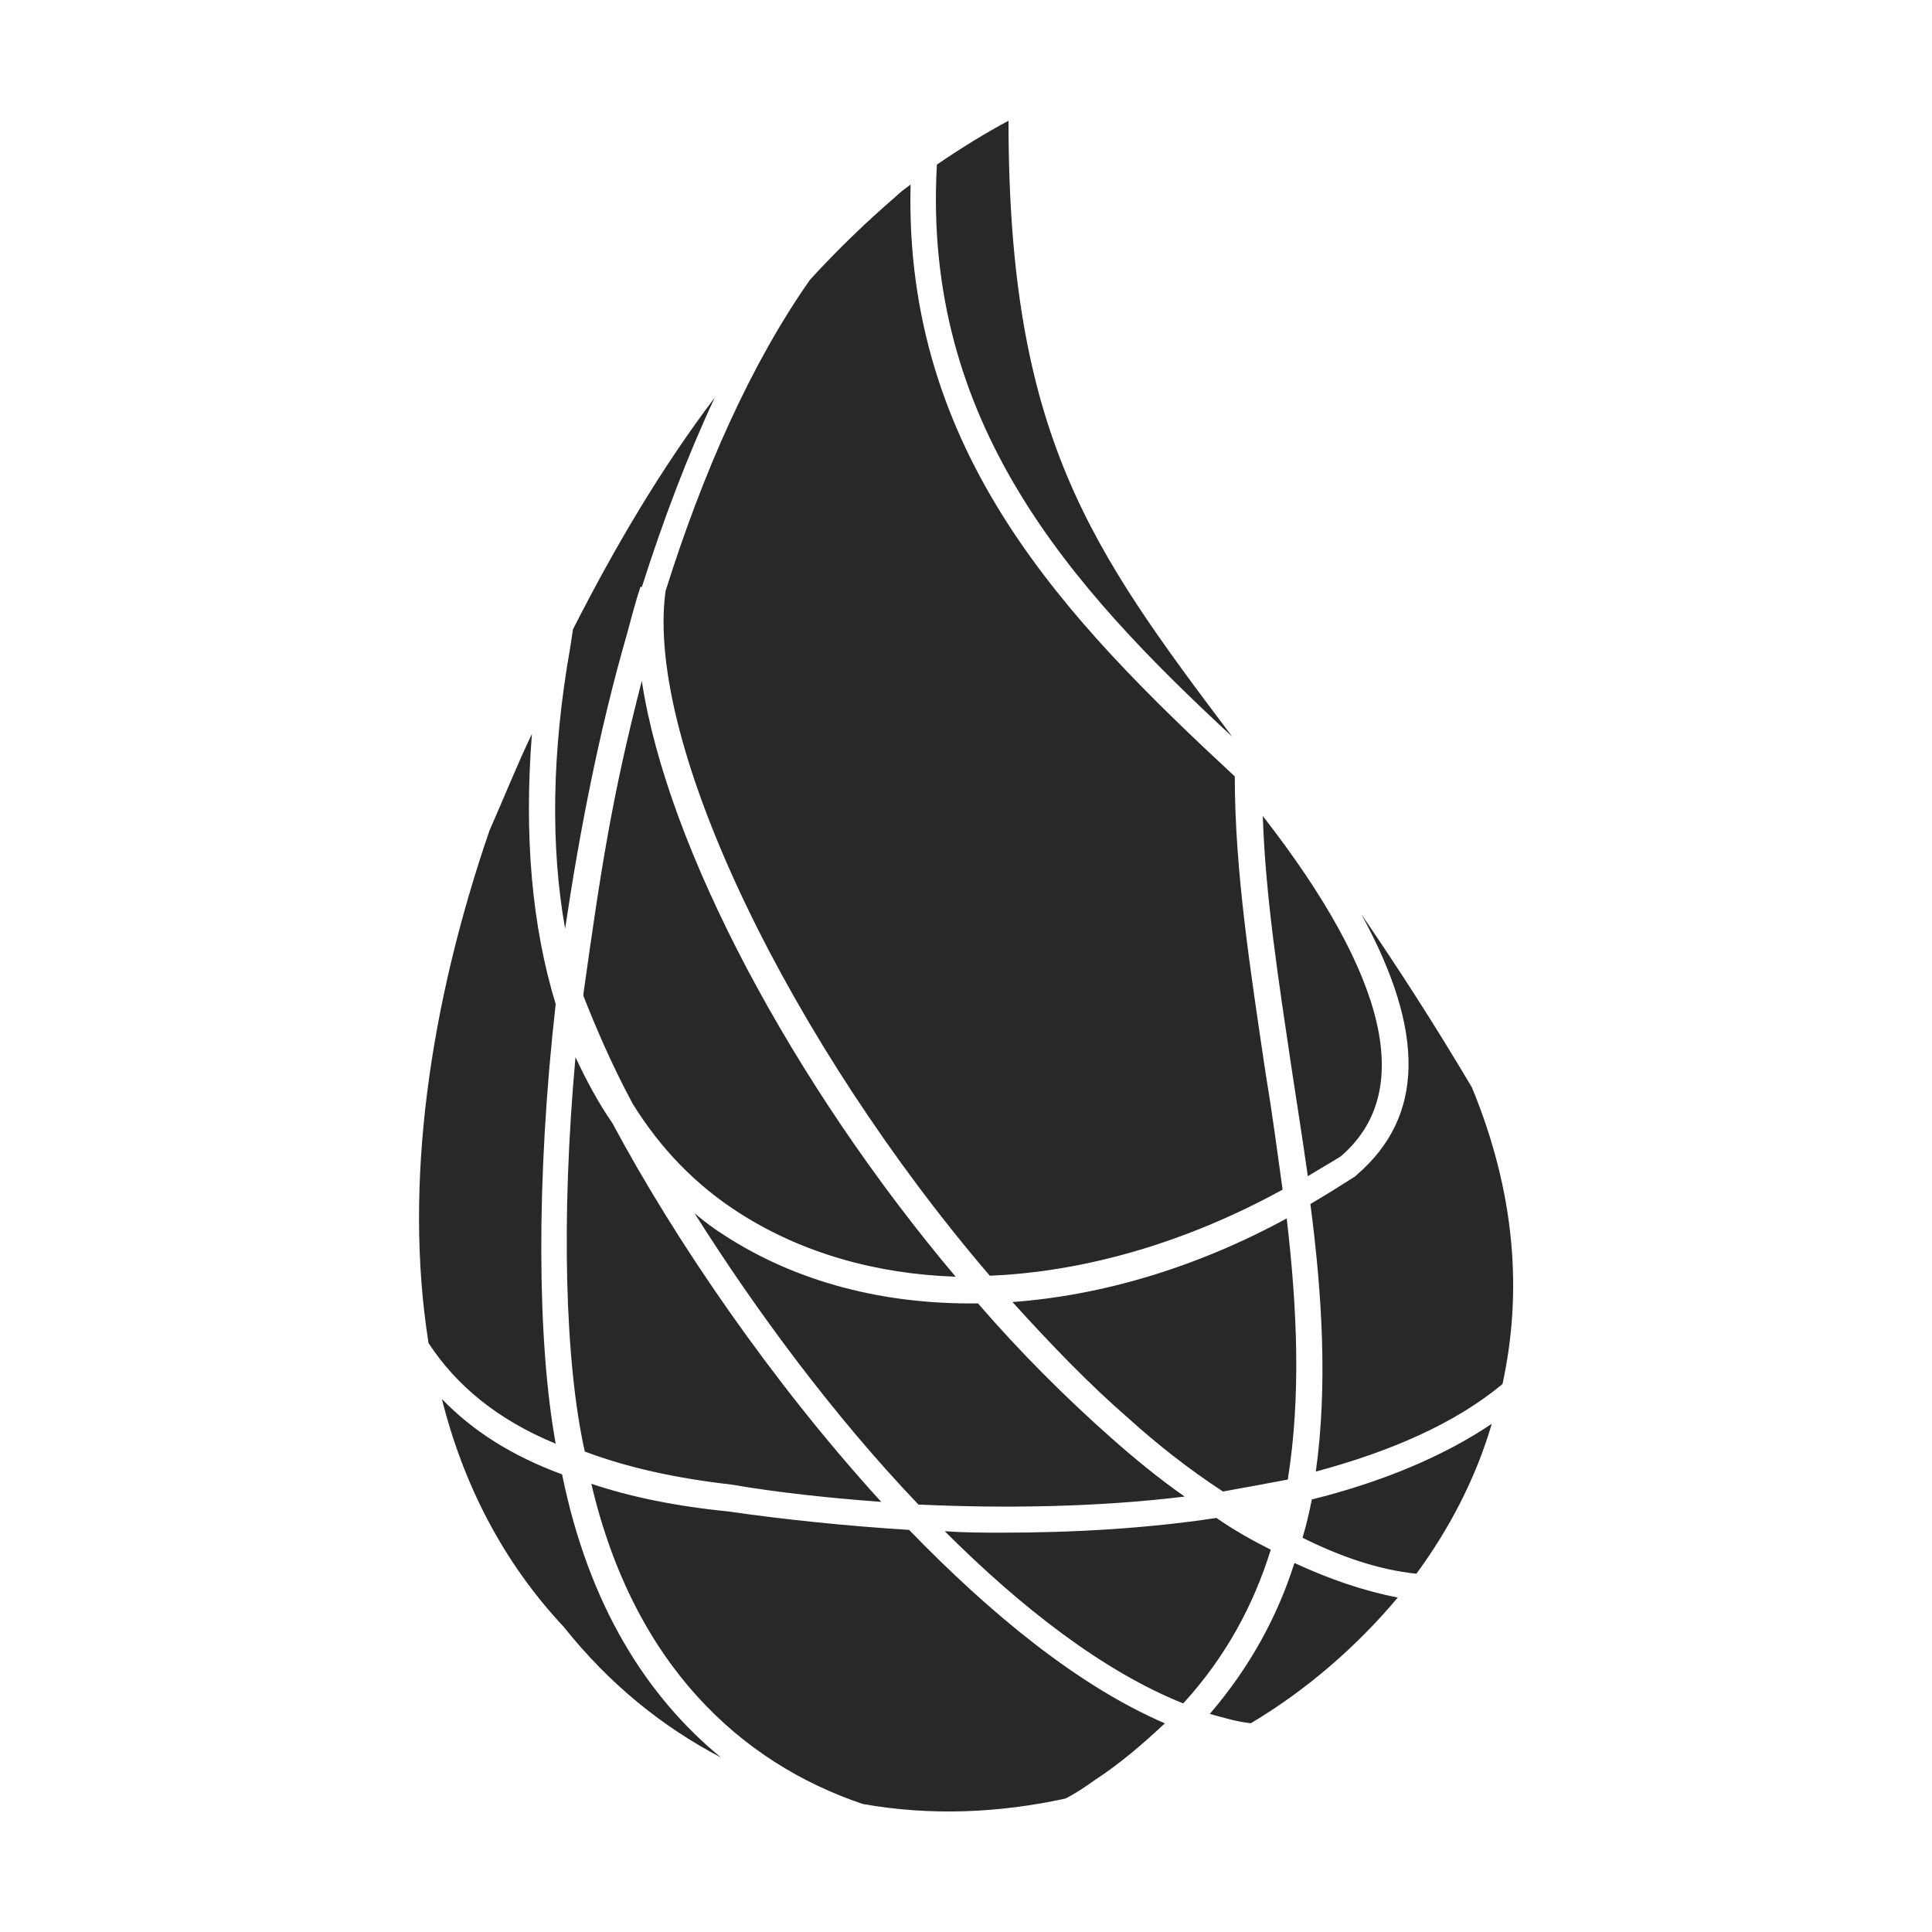
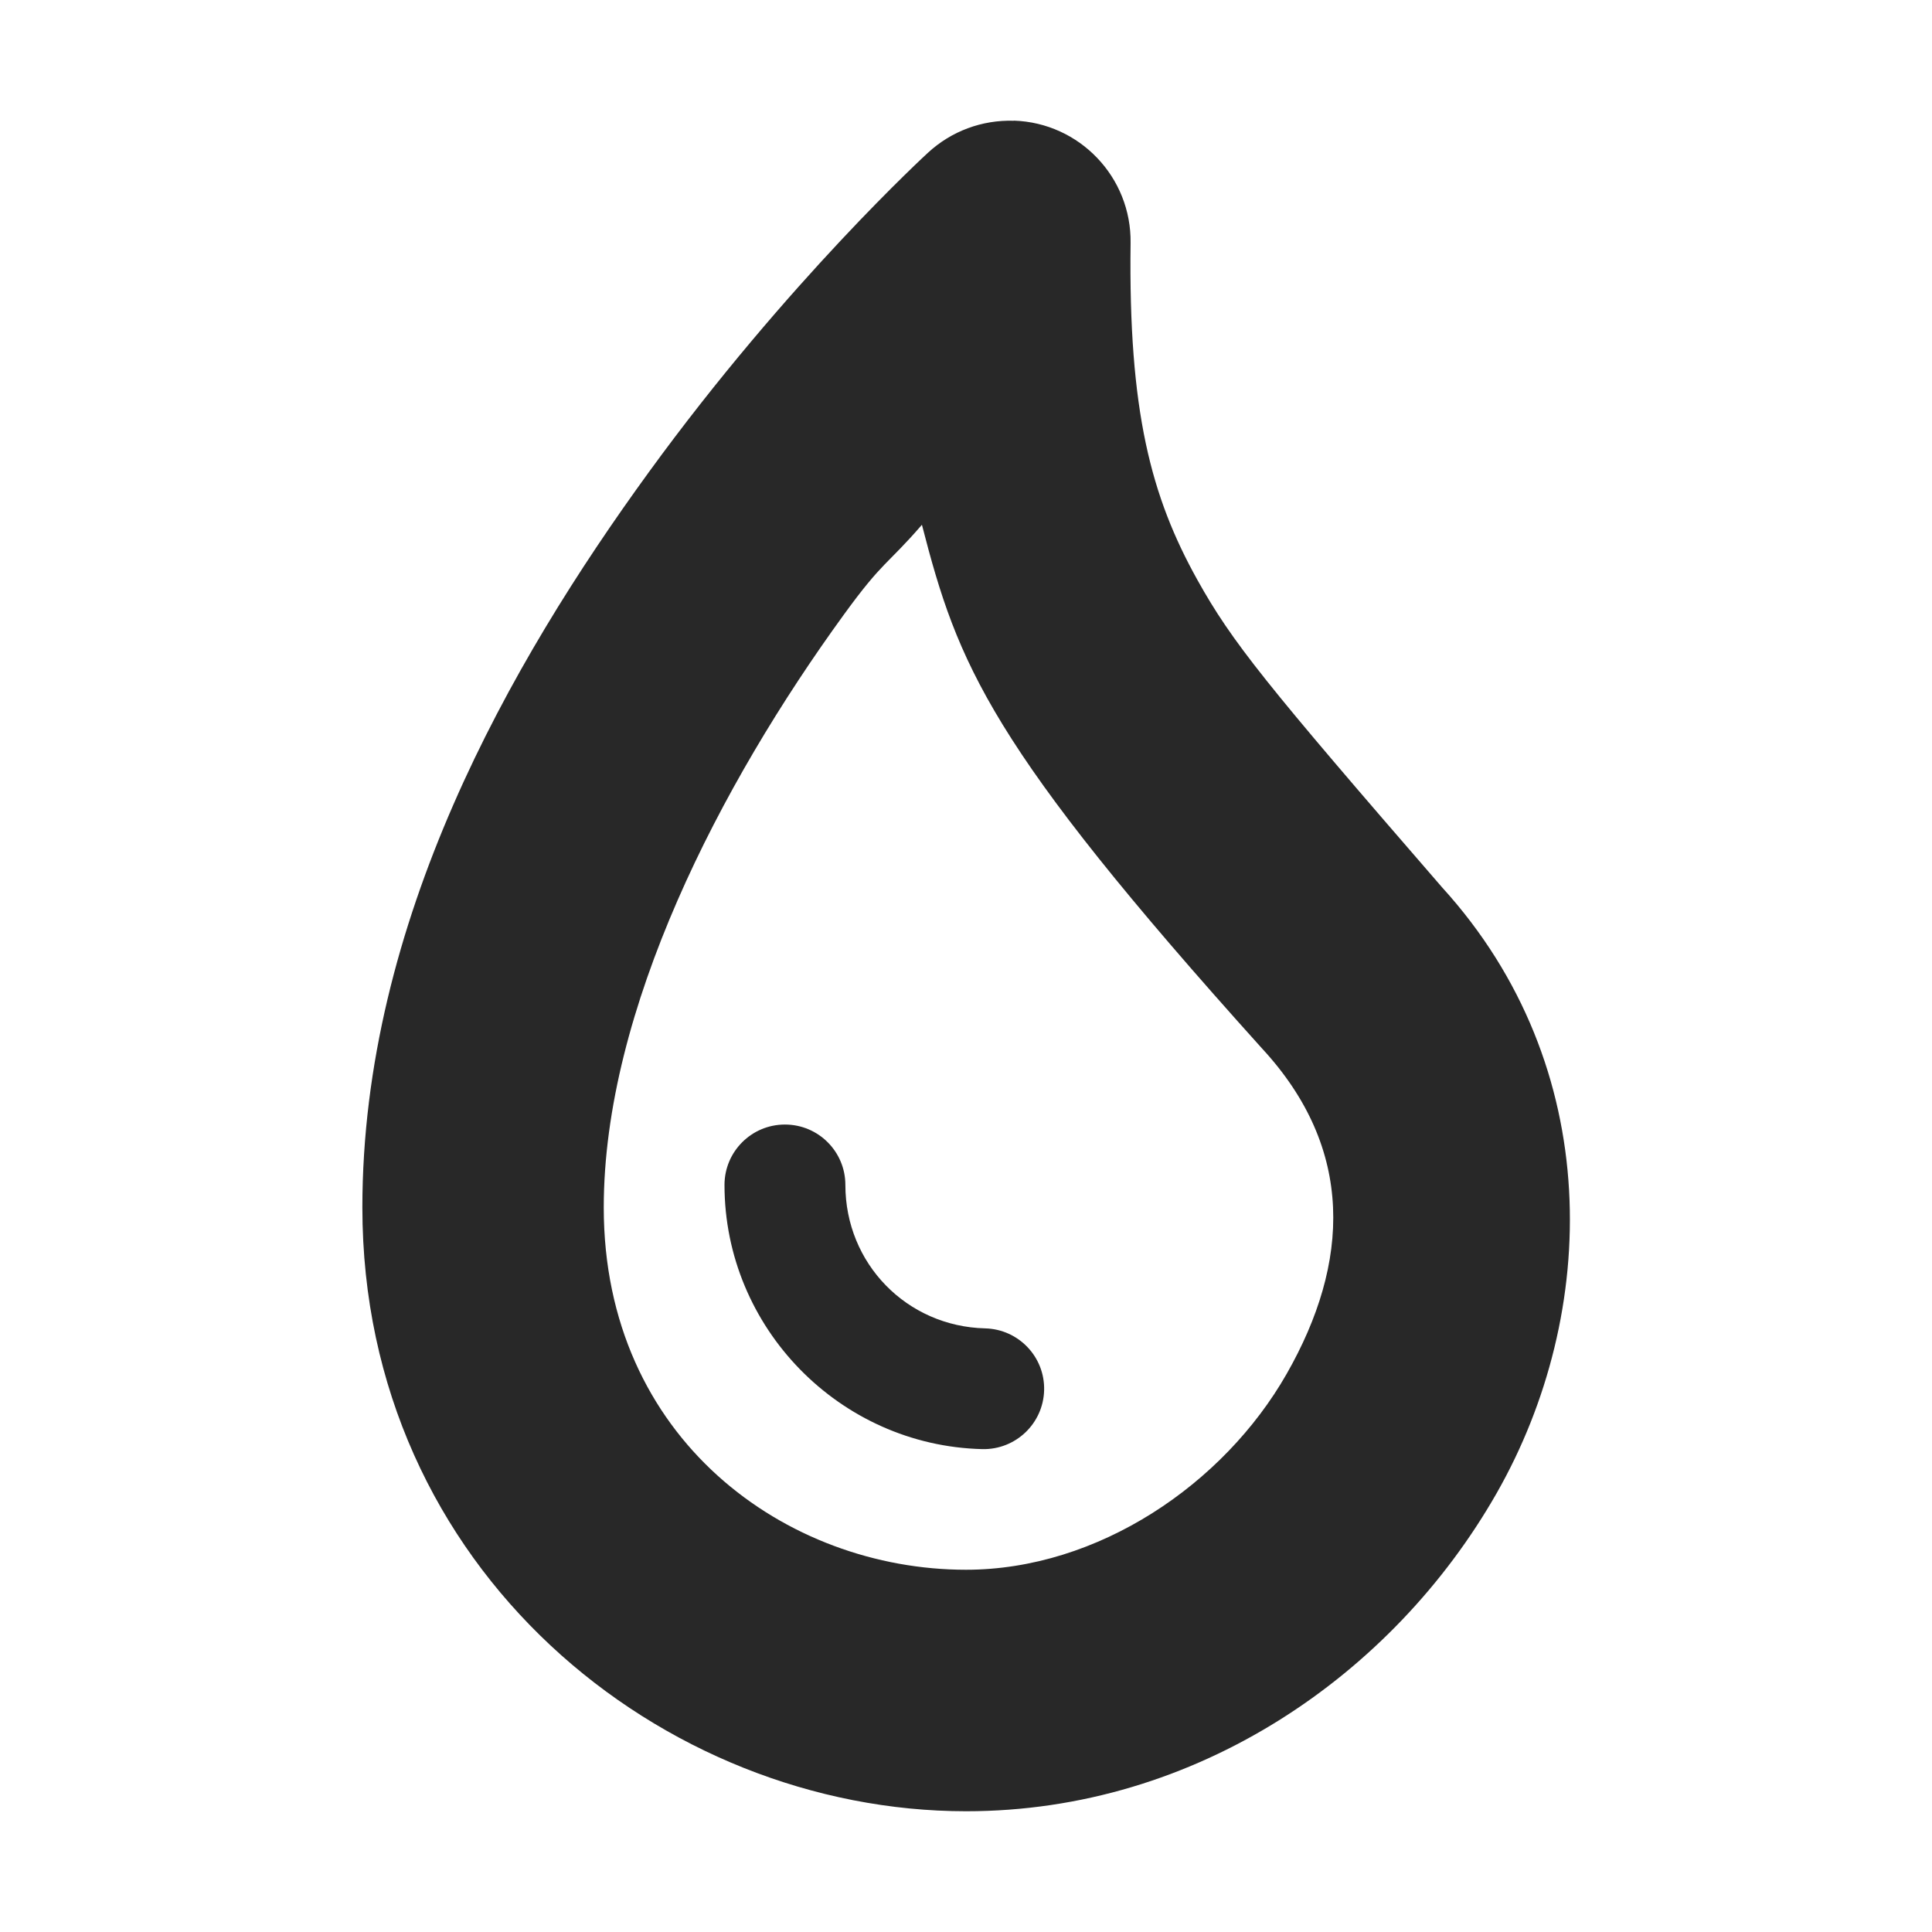
<svg xmlns="http://www.w3.org/2000/svg" width="16" height="16" version="1.1">
  <defs>
    <style id="current-color-scheme" type="text/css">.ColorScheme-Text { color:#282828; } .ColorScheme-Highlight { color:#458588; }</style>
  </defs>
-   <path class="ColorScheme-Text" d="m8.352 1c-0.186 0.099-0.385 0.221-0.593 0.363-0.121 2.138 1.108 3.498 2.446 4.738-1.173-1.557-1.853-2.491-1.853-5.101zm-0.811 0.528c-0.044 0.033-0.089 0.066-0.122 0.099-0.241 0.208-0.48 0.437-0.711 0.69-0.493 0.702-0.889 1.602-1.196 2.577-0.175 1.272 1.051 3.763 2.685 5.671 0.789-0.033 1.625-0.274 2.425-0.713-0.044-0.318-0.088-0.649-0.143-0.978-0.121-0.822-0.253-1.654-0.253-2.444-1.393-1.294-2.74-2.676-2.685-4.902zm-1.623 1.766c-0.439 0.581-0.822 1.228-1.173 1.918l-0.023 0.152c-0.153 0.866-0.163 1.647-0.042 2.327 0.121-0.811 0.283-1.646 0.514-2.446 0.033-0.121 0.066-0.253 0.11-0.385h0.012c0.175-0.548 0.372-1.073 0.603-1.567zm-0.603 2.345c-0.252 0.976-0.341 1.58-0.483 2.589v0.021c0.099 0.252 0.23 0.56 0.406 0.889 0.23 0.373 0.527 0.68 0.889 0.91 0.515 0.329 1.129 0.503 1.787 0.525-1.349-1.601-2.39-3.553-2.599-4.935zm-0.91 0.439c-0.121 0.252-0.231 0.528-0.352 0.802-0.493 1.437-0.713 2.927-0.504 4.243 0.23 0.351 0.571 0.635 1.053 0.833-0.153-0.844-0.165-2.181 0-3.64-0.197-0.647-0.263-1.393-0.197-2.237zm6.053 0.68c0.022 0.669 0.13 1.36 0.239 2.094 0.044 0.285 0.09 0.582 0.134 0.889 0.088-0.055 0.184-0.109 0.272-0.164 0.614-0.526 0.397-1.481-0.645-2.819zm0.821 0.823c0.526 0.965 0.517 1.666-0.042 2.148l-0.012 0.012c-0.121 0.077-0.241 0.153-0.373 0.23 0.099 0.757 0.143 1.514 0.045 2.216 0.614-0.165 1.151-0.396 1.546-0.725 0.165-0.757 0.109-1.578-0.253-2.456-0.318-0.537-0.625-1.009-0.91-1.426zm-6.513 1.173c-0.121 1.338-0.087 2.532 0.077 3.267 0.351 0.132 0.746 0.22 1.217 0.274 0.384 0.066 0.8 0.11 1.238 0.143-0.91-0.998-1.71-2.171-2.226-3.136-0.121-0.175-0.22-0.362-0.307-0.549zm0.987 1.295c0.504 0.8 1.151 1.676 1.853 2.411 0.713 0.033 1.481 0.022 2.205-0.066-0.219-0.153-0.416-0.316-0.603-0.481-0.384-0.34-0.758-0.713-1.109-1.119-0.779 0.011-1.502-0.177-2.094-0.56-0.088-0.055-0.174-0.119-0.251-0.185zm4.902 0.042c-0.746 0.406-1.525 0.637-2.27 0.692 0.318 0.351 0.635 0.681 0.964 0.966 0.23 0.208 0.493 0.416 0.779 0.603 0.186-0.033 0.362-0.066 0.537-0.099 0.11-0.691 0.078-1.417-0.009-2.162zm-6.996 1.492c0.175 0.702 0.504 1.351 1.008 1.888 0.384 0.482 0.822 0.831 1.304 1.084-0.614-0.504-1.096-1.26-1.316-2.345-0.417-0.153-0.745-0.363-0.997-0.626zm8.694 0.209c-0.406 0.274-0.919 0.484-1.489 0.626-0.022 0.11-0.044 0.207-0.077 0.317 0.307 0.153 0.625 0.265 0.943 0.298 0.274-0.373 0.492-0.791 0.624-1.241zm-7.456 0.495c0.351 1.502 1.24 2.313 2.249 2.653 0.559 0.099 1.118 0.076 1.677-0.045 0.088-0.044 0.165-0.098 0.242-0.152 0.219-0.143 0.406-0.307 0.582-0.471-0.713-0.307-1.438-0.9-2.118-1.602-0.526-0.033-1.042-0.087-1.492-0.152-0.439-0.044-0.811-0.12-1.14-0.23zm5.176 0.284c-0.581 0.088-1.186 0.122-1.778 0.122-0.153 0-0.318-8e-4 -0.471-0.012 0.636 0.636 1.317 1.163 1.975 1.426 0.351-0.384 0.582-0.813 0.725-1.273-0.153-0.077-0.308-0.164-0.45-0.263zm0.647 0.373c-0.143 0.45-0.372 0.866-0.701 1.25 0.121 0.033 0.23 0.066 0.34 0.077 0.461-0.274 0.877-0.636 1.217-1.041-0.285-0.055-0.571-0.154-0.856-0.286z" fill="currentColor" />
+   <path class="ColorScheme-Text" d="m8.395 1c-0.262-0.008-0.516 0.086-0.709 0.264 0 0-1.162 1.063-2.314 2.648-1.152 1.585-2.371 3.724-2.371 6.088 0 3.003 2.487 5 5 5 1.909 0 3.536-1.131 4.393-2.633 0.851-1.492 0.9-3.533-0.451-5.018-1.465-1.69-1.74-2.032-2.027-2.547-0.384-0.69-0.571-1.396-0.553-2.789 0.008-0.545-0.422-0.996-0.967-1.014zm-0.76 3.346c0.298 1.156 0.553 1.823 2.814 4.334 0.776 0.837 0.73 1.78 0.207 2.697-0.523 0.917-1.565 1.623-2.656 1.623-1.487 0-3-1.08-3-3 0-1.637 0.962-3.498 1.99-4.912 0.324-0.446 0.354-0.406 0.645-0.742zm-1.135 4.967c-0.276 0-0.5 0.224-0.5 0.5 3.32e-5 1.182 0.953 2.159 2.135 2.188 0.276 0.006 0.505-0.212 0.512-0.488 0.007-0.276-0.212-0.505-0.488-0.512-0.65-0.016-1.158-0.537-1.158-1.188 0-0.276-0.224-0.5-0.5-0.5z" fill="currentColor" />
</svg>
